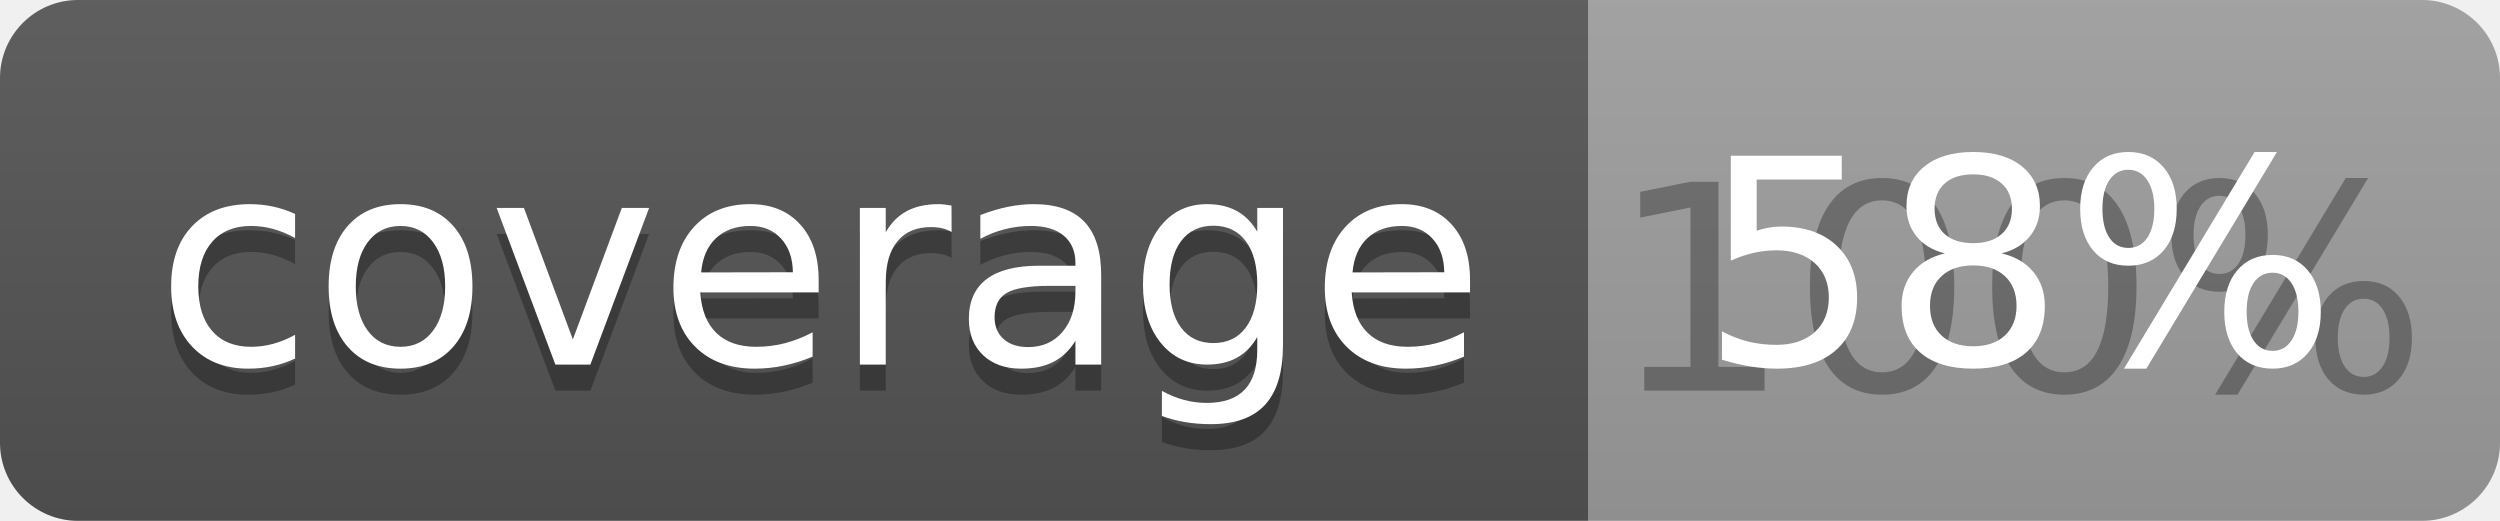
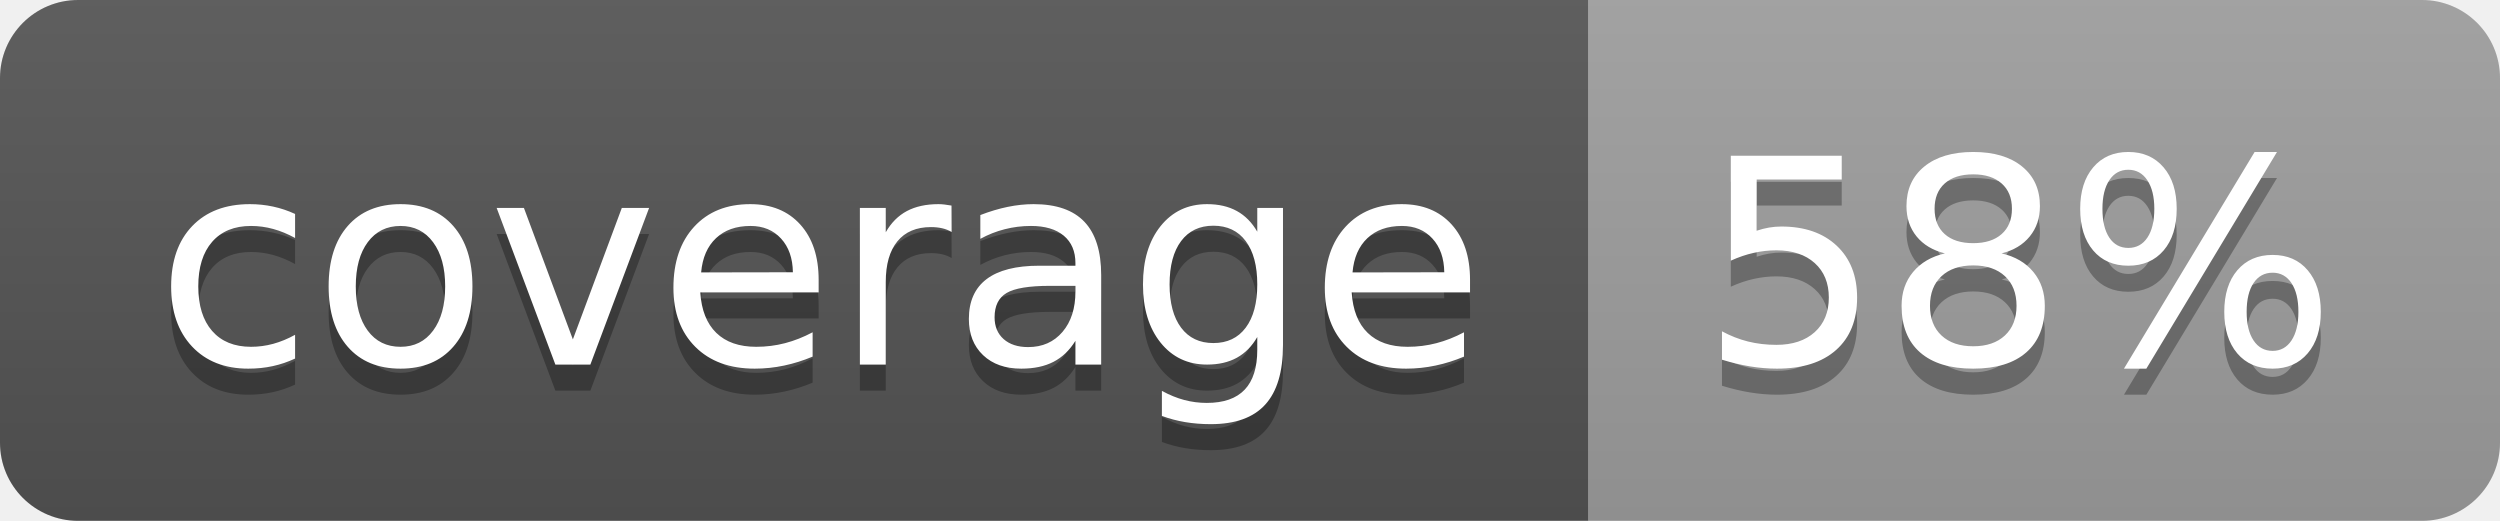
<svg xmlns="http://www.w3.org/2000/svg" width="96" height="20">
  <linearGradient id="b" x2="0" y2="100%">
    <stop offset="0" stop-color="#bbb" stop-opacity=".1" />
    <stop offset="1" stop-opacity=".1" />
  </linearGradient>
  <clipPath id="a">
    <rect width="96" height="20" rx="3" fill="#fff" />
  </clipPath>
  <g clip-path="url(#a)">
    <path fill="#555" d="M0 0h61v20H0z" />
    <path fill="#9F9F9F" d="M61 0h35v20H61z" />
    <path fill="url(#b)" d="M0 0h96v20H0z" />
  </g>
  <g fill="#fff" text-anchor="middle" font-family="DejaVu Sans,Verdana,Geneva,sans-serif" font-size="110">
    <text x="315" y="150" fill="#010101" fill-opacity=".3" transform="scale(.1)" textLength="510">coverage</text>
    <text x="315" y="140" transform="scale(.1)" textLength="510">coverage</text>
-     <text x="775" y="150" fill="#010101" fill-opacity=".3" transform="scale(.1)" textLength="250">100%</text>
+     <text x="775" y="150" fill="#010101" fill-opacity=".3" transform="scale(.1)" textLength="250">58%</text>
    <text x="775" y="140" transform="scale(.1)" textLength="250">58%</text>
  </g>
</svg>
